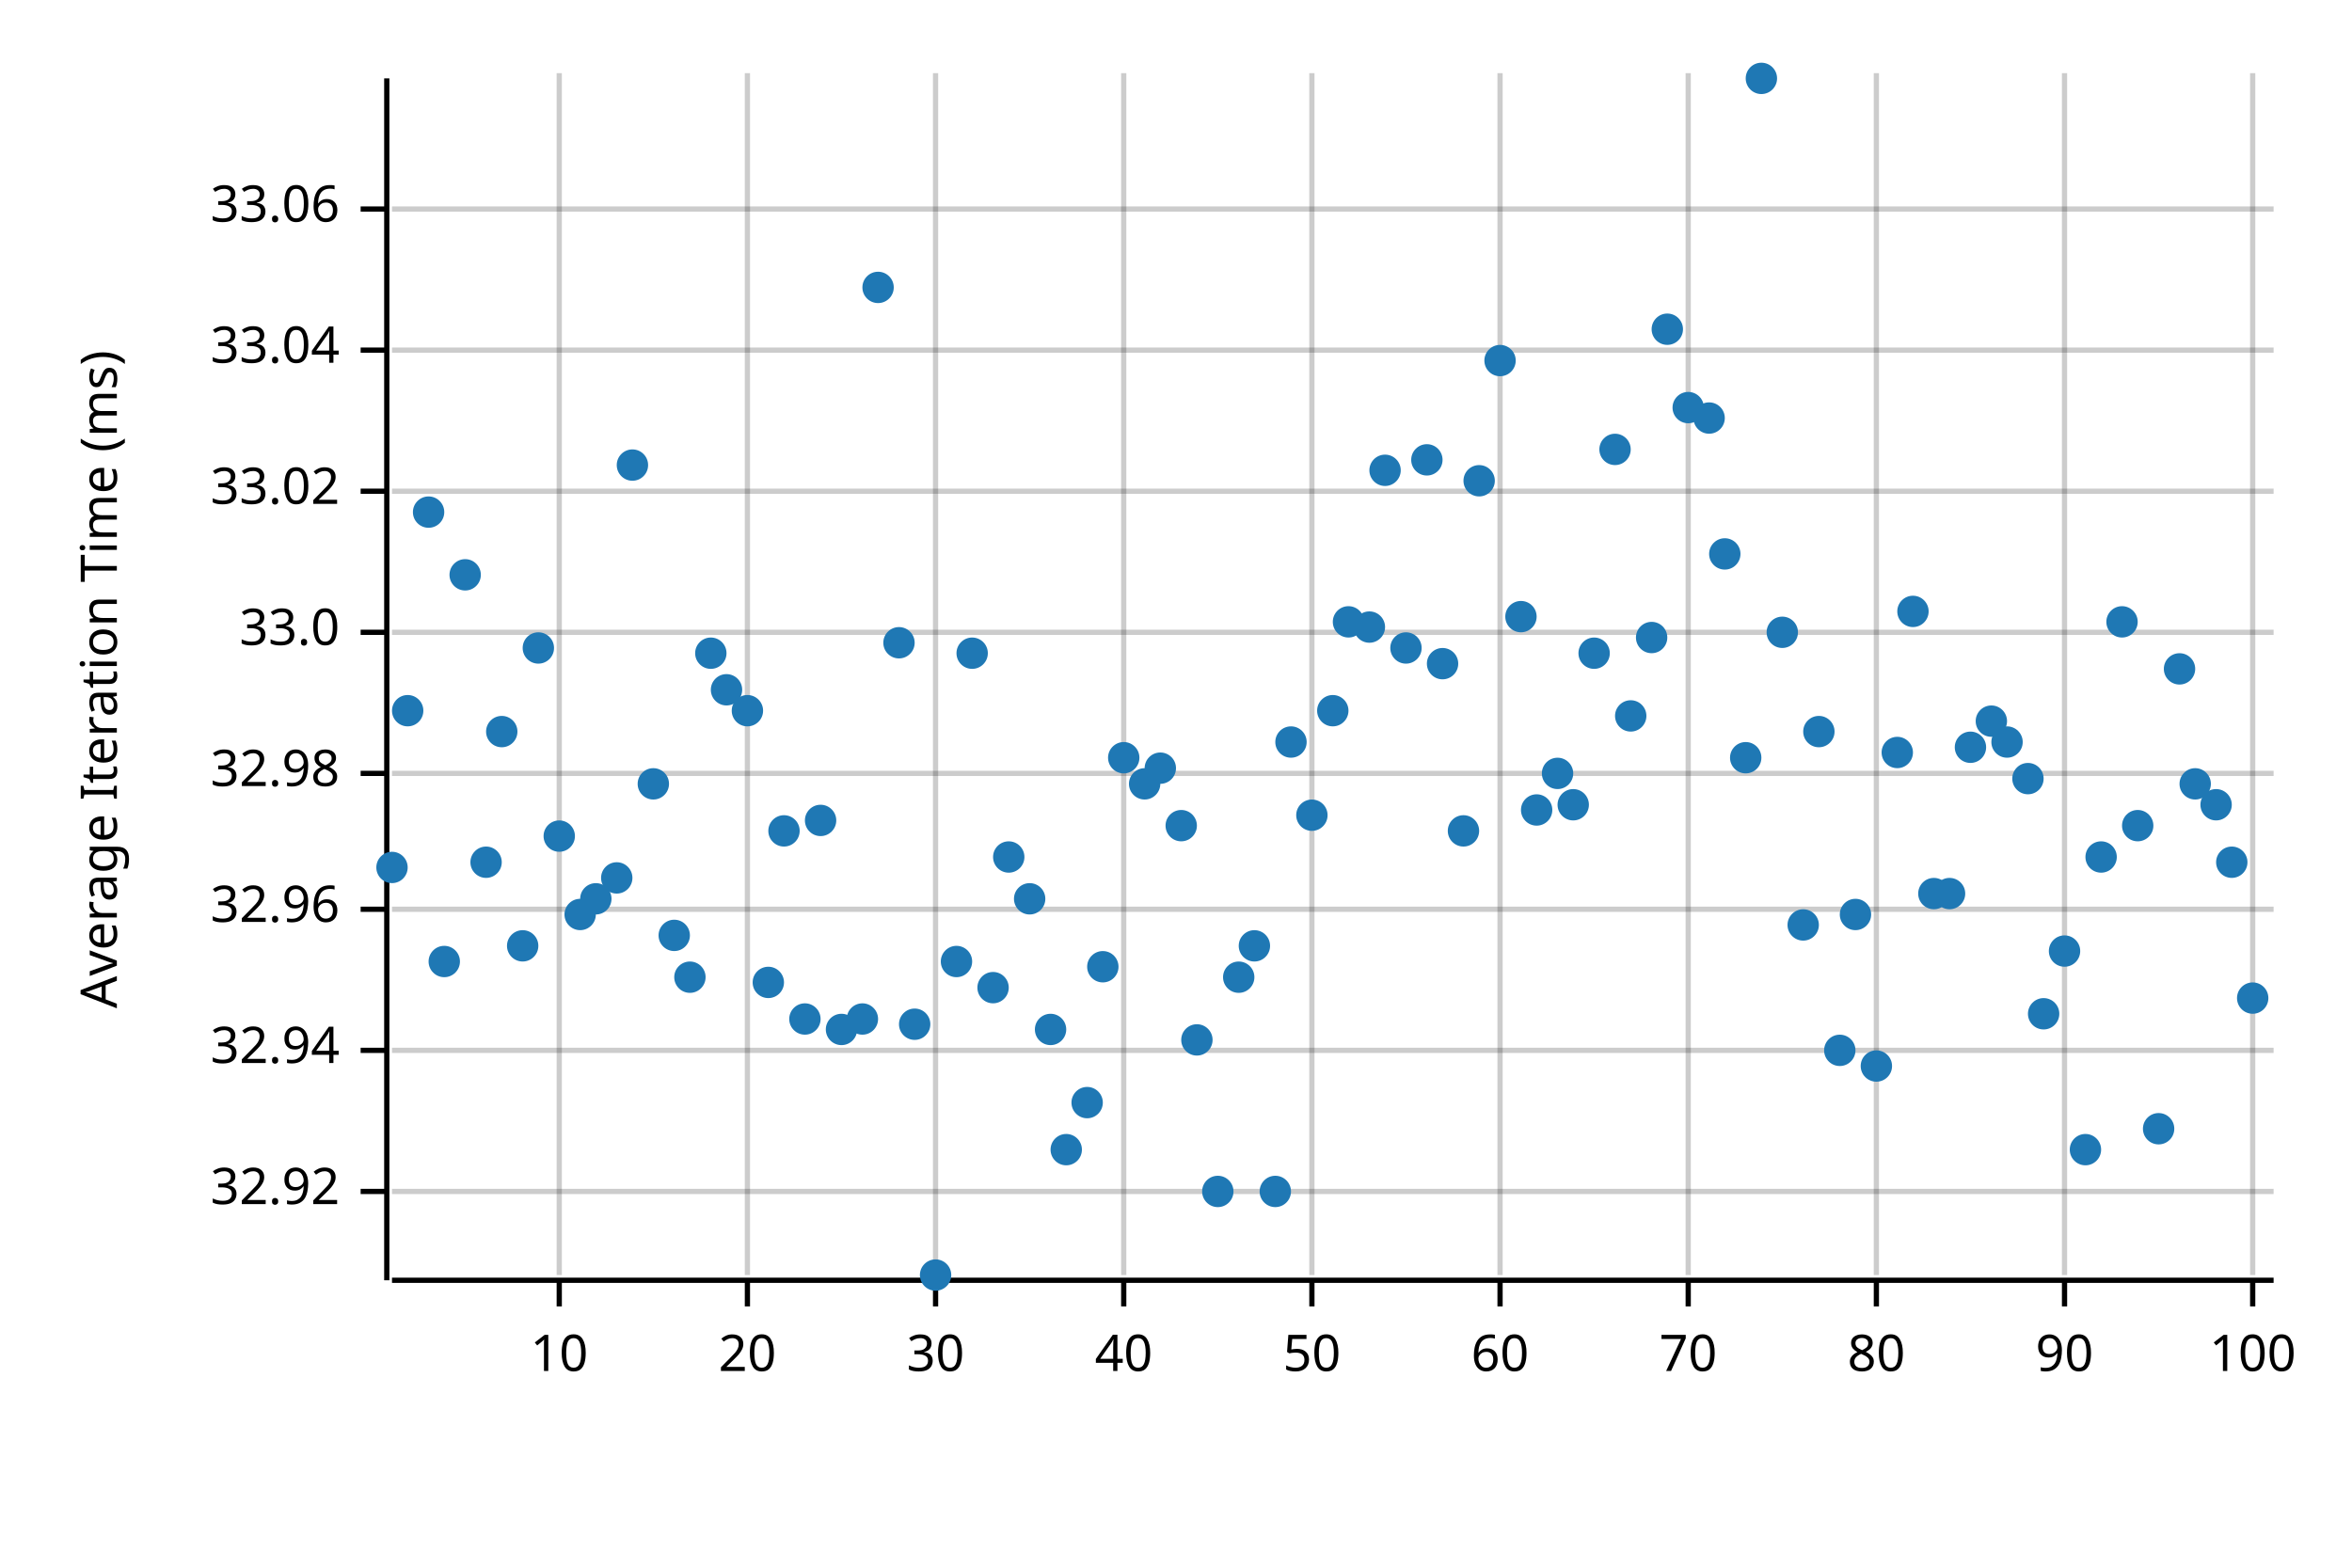
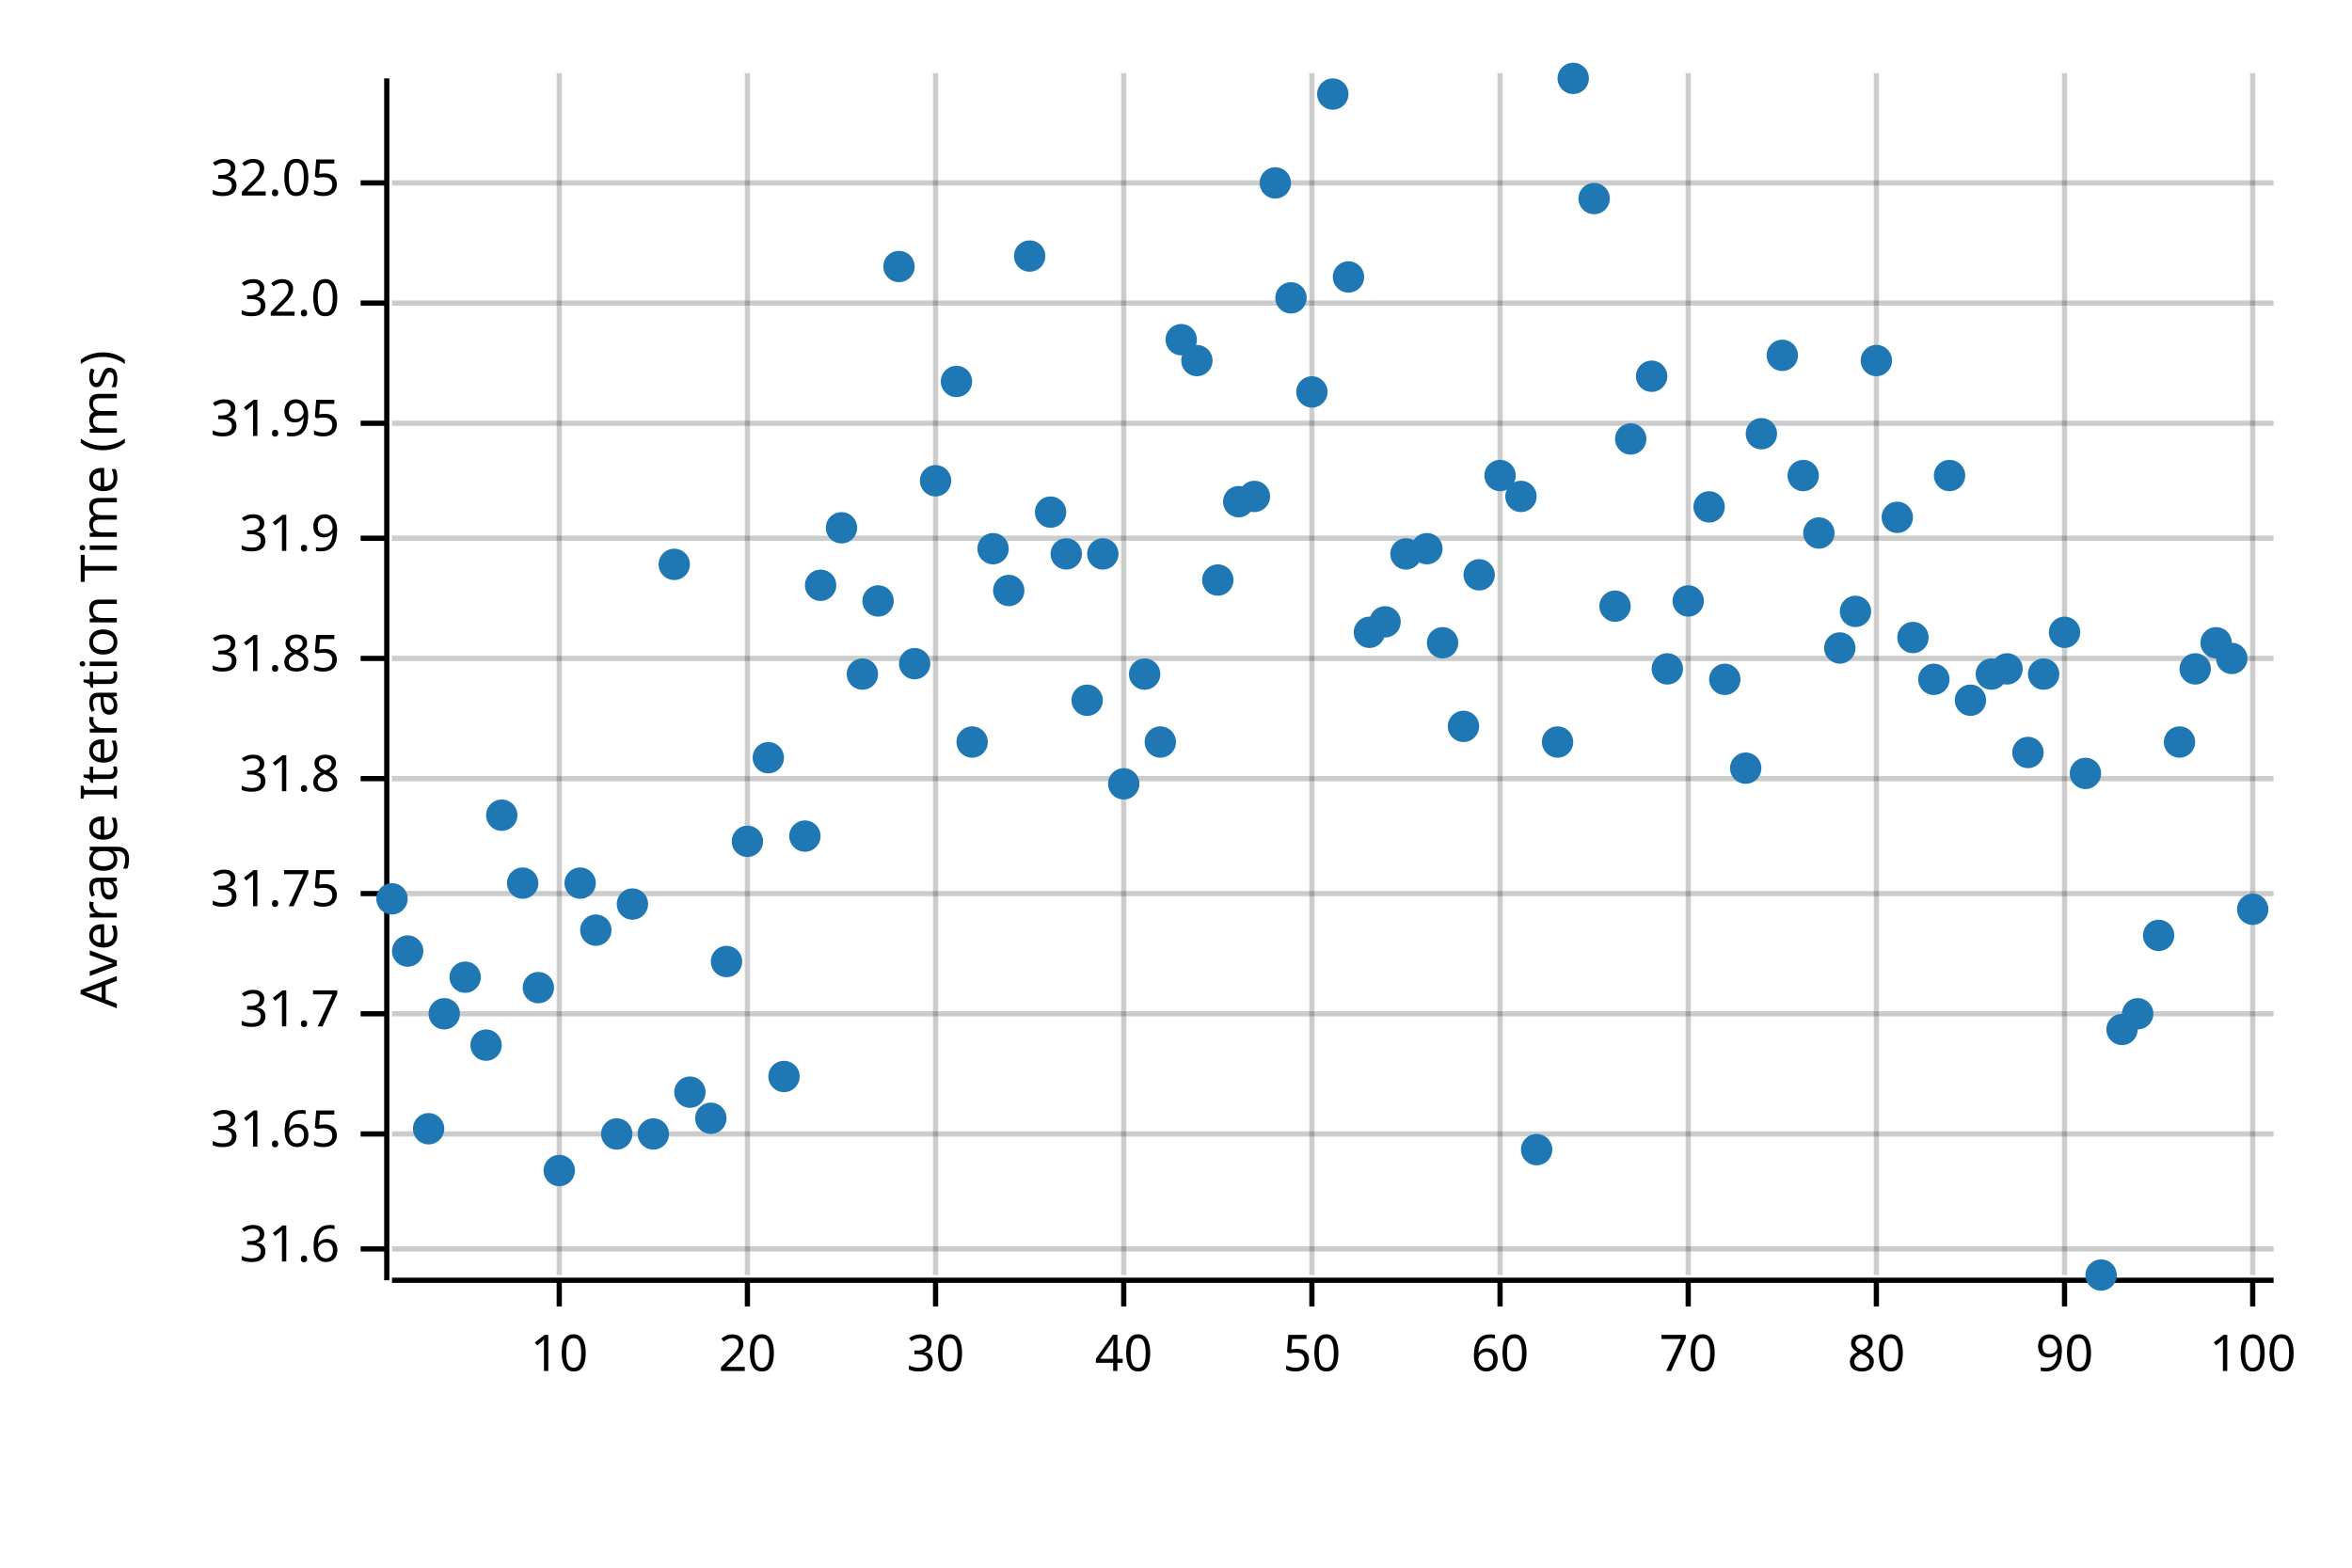
<svg xmlns="http://www.w3.org/2000/svg" width="450" height="300" viewBox="0 0 450 300">
  <text x="15" y="130" dy="0.76em" text-anchor="middle" font-family="sans-serif" font-size="9.677" opacity="1" fill="#000000" transform="rotate(270, 15, 130)">
Average Iteration Time (ms)
</text>
  <line opacity="0.2" stroke="#000000" stroke-width="1" x1="107" y1="244" x2="107" y2="14" />
  <line opacity="0.2" stroke="#000000" stroke-width="1" x1="143" y1="244" x2="143" y2="14" />
  <line opacity="0.2" stroke="#000000" stroke-width="1" x1="179" y1="244" x2="179" y2="14" />
  <line opacity="0.2" stroke="#000000" stroke-width="1" x1="215" y1="244" x2="215" y2="14" />
  <line opacity="0.2" stroke="#000000" stroke-width="1" x1="251" y1="244" x2="251" y2="14" />
  <line opacity="0.2" stroke="#000000" stroke-width="1" x1="287" y1="244" x2="287" y2="14" />
  <line opacity="0.2" stroke="#000000" stroke-width="1" x1="323" y1="244" x2="323" y2="14" />
  <line opacity="0.2" stroke="#000000" stroke-width="1" x1="359" y1="244" x2="359" y2="14" />
  <line opacity="0.2" stroke="#000000" stroke-width="1" x1="395" y1="244" x2="395" y2="14" />
  <line opacity="0.2" stroke="#000000" stroke-width="1" x1="431" y1="244" x2="431" y2="14" />
-   <line opacity="0.2" stroke="#000000" stroke-width="1" x1="75" y1="228" x2="435" y2="228" />
-   <line opacity="0.2" stroke="#000000" stroke-width="1" x1="75" y1="201" x2="435" y2="201" />
-   <line opacity="0.2" stroke="#000000" stroke-width="1" x1="75" y1="174" x2="435" y2="174" />
-   <line opacity="0.2" stroke="#000000" stroke-width="1" x1="75" y1="148" x2="435" y2="148" />
-   <line opacity="0.2" stroke="#000000" stroke-width="1" x1="75" y1="121" x2="435" y2="121" />
-   <line opacity="0.2" stroke="#000000" stroke-width="1" x1="75" y1="94" x2="435" y2="94" />
-   <line opacity="0.2" stroke="#000000" stroke-width="1" x1="75" y1="67" x2="435" y2="67" />
-   <line opacity="0.2" stroke="#000000" stroke-width="1" x1="75" y1="40" x2="435" y2="40" />
+   <line opacity="0.2" stroke="#000000" stroke-width="1" x1="75" y1="239" x2="435" y2="239" />
+   <line opacity="0.2" stroke="#000000" stroke-width="1" x1="75" y1="217" x2="435" y2="217" />
+   <line opacity="0.2" stroke="#000000" stroke-width="1" x1="75" y1="194" x2="435" y2="194" />
+   <line opacity="0.2" stroke="#000000" stroke-width="1" x1="75" y1="171" x2="435" y2="171" />
+   <line opacity="0.2" stroke="#000000" stroke-width="1" x1="75" y1="149" x2="435" y2="149" />
+   <line opacity="0.2" stroke="#000000" stroke-width="1" x1="75" y1="126" x2="435" y2="126" />
+   <line opacity="0.2" stroke="#000000" stroke-width="1" x1="75" y1="103" x2="435" y2="103" />
+   <line opacity="0.2" stroke="#000000" stroke-width="1" x1="75" y1="81" x2="435" y2="81" />
+   <line opacity="0.2" stroke="#000000" stroke-width="1" x1="75" y1="58" x2="435" y2="58" />
+   <line opacity="0.2" stroke="#000000" stroke-width="1" x1="75" y1="35" x2="435" y2="35" />
  <polyline fill="none" opacity="1" stroke="#000000" stroke-width="1" points="74,15 74,245 " />
-   <text x="65" y="228" dy="0.5ex" text-anchor="end" font-family="sans-serif" font-size="9.677" opacity="1" fill="#000000">
- 32.92
- </text>
-   <polyline fill="none" opacity="1" stroke="#000000" stroke-width="1" points="69,228 74,228 " />
-   <text x="65" y="201" dy="0.5ex" text-anchor="end" font-family="sans-serif" font-size="9.677" opacity="1" fill="#000000">
- 32.94
- </text>
-   <polyline fill="none" opacity="1" stroke="#000000" stroke-width="1" points="69,201 74,201 " />
-   <text x="65" y="174" dy="0.5ex" text-anchor="end" font-family="sans-serif" font-size="9.677" opacity="1" fill="#000000">
- 32.96
- </text>
-   <polyline fill="none" opacity="1" stroke="#000000" stroke-width="1" points="69,174 74,174 " />
-   <text x="65" y="148" dy="0.5ex" text-anchor="end" font-family="sans-serif" font-size="9.677" opacity="1" fill="#000000">
- 32.98
- </text>
-   <polyline fill="none" opacity="1" stroke="#000000" stroke-width="1" points="69,148 74,148 " />
-   <text x="65" y="121" dy="0.5ex" text-anchor="end" font-family="sans-serif" font-size="9.677" opacity="1" fill="#000000">
- 33.0
- </text>
-   <polyline fill="none" opacity="1" stroke="#000000" stroke-width="1" points="69,121 74,121 " />
-   <text x="65" y="94" dy="0.5ex" text-anchor="end" font-family="sans-serif" font-size="9.677" opacity="1" fill="#000000">
- 33.02
- </text>
-   <polyline fill="none" opacity="1" stroke="#000000" stroke-width="1" points="69,94 74,94 " />
-   <text x="65" y="67" dy="0.5ex" text-anchor="end" font-family="sans-serif" font-size="9.677" opacity="1" fill="#000000">
- 33.04
- </text>
-   <polyline fill="none" opacity="1" stroke="#000000" stroke-width="1" points="69,67 74,67 " />
-   <text x="65" y="40" dy="0.5ex" text-anchor="end" font-family="sans-serif" font-size="9.677" opacity="1" fill="#000000">
- 33.06
- </text>
-   <polyline fill="none" opacity="1" stroke="#000000" stroke-width="1" points="69,40 74,40 " />
+   <text x="65" y="239" dy="0.5ex" text-anchor="end" font-family="sans-serif" font-size="9.677" opacity="1" fill="#000000">
+ 31.6
+ </text>
+   <polyline fill="none" opacity="1" stroke="#000000" stroke-width="1" points="69,239 74,239 " />
+   <text x="65" y="217" dy="0.5ex" text-anchor="end" font-family="sans-serif" font-size="9.677" opacity="1" fill="#000000">
+ 31.65
+ </text>
+   <polyline fill="none" opacity="1" stroke="#000000" stroke-width="1" points="69,217 74,217 " />
+   <text x="65" y="194" dy="0.5ex" text-anchor="end" font-family="sans-serif" font-size="9.677" opacity="1" fill="#000000">
+ 31.7
+ </text>
+   <polyline fill="none" opacity="1" stroke="#000000" stroke-width="1" points="69,194 74,194 " />
+   <text x="65" y="171" dy="0.5ex" text-anchor="end" font-family="sans-serif" font-size="9.677" opacity="1" fill="#000000">
+ 31.75
+ </text>
+   <polyline fill="none" opacity="1" stroke="#000000" stroke-width="1" points="69,171 74,171 " />
+   <text x="65" y="149" dy="0.5ex" text-anchor="end" font-family="sans-serif" font-size="9.677" opacity="1" fill="#000000">
+ 31.8
+ </text>
+   <polyline fill="none" opacity="1" stroke="#000000" stroke-width="1" points="69,149 74,149 " />
+   <text x="65" y="126" dy="0.5ex" text-anchor="end" font-family="sans-serif" font-size="9.677" opacity="1" fill="#000000">
+ 31.85
+ </text>
+   <polyline fill="none" opacity="1" stroke="#000000" stroke-width="1" points="69,126 74,126 " />
+   <text x="65" y="103" dy="0.5ex" text-anchor="end" font-family="sans-serif" font-size="9.677" opacity="1" fill="#000000">
+ 31.9
+ </text>
+   <polyline fill="none" opacity="1" stroke="#000000" stroke-width="1" points="69,103 74,103 " />
+   <text x="65" y="81" dy="0.5ex" text-anchor="end" font-family="sans-serif" font-size="9.677" opacity="1" fill="#000000">
+ 31.95
+ </text>
+   <polyline fill="none" opacity="1" stroke="#000000" stroke-width="1" points="69,81 74,81 " />
+   <text x="65" y="58" dy="0.5ex" text-anchor="end" font-family="sans-serif" font-size="9.677" opacity="1" fill="#000000">
+ 32.0
+ </text>
+   <polyline fill="none" opacity="1" stroke="#000000" stroke-width="1" points="69,58 74,58 " />
+   <text x="65" y="35" dy="0.5ex" text-anchor="end" font-family="sans-serif" font-size="9.677" opacity="1" fill="#000000">
+ 32.05
+ </text>
+   <polyline fill="none" opacity="1" stroke="#000000" stroke-width="1" points="69,35 74,35 " />
  <polyline fill="none" opacity="1" stroke="#000000" stroke-width="1" points="75,245 435,245 " />
  <text x="107" y="255" dy="0.76em" text-anchor="middle" font-family="sans-serif" font-size="9.677" opacity="1" fill="#000000">
10
</text>
  <polyline fill="none" opacity="1" stroke="#000000" stroke-width="1" points="107,245 107,250 " />
  <text x="143" y="255" dy="0.76em" text-anchor="middle" font-family="sans-serif" font-size="9.677" opacity="1" fill="#000000">
20
</text>
  <polyline fill="none" opacity="1" stroke="#000000" stroke-width="1" points="143,245 143,250 " />
  <text x="179" y="255" dy="0.76em" text-anchor="middle" font-family="sans-serif" font-size="9.677" opacity="1" fill="#000000">
30
</text>
  <polyline fill="none" opacity="1" stroke="#000000" stroke-width="1" points="179,245 179,250 " />
  <text x="215" y="255" dy="0.76em" text-anchor="middle" font-family="sans-serif" font-size="9.677" opacity="1" fill="#000000">
40
</text>
  <polyline fill="none" opacity="1" stroke="#000000" stroke-width="1" points="215,245 215,250 " />
  <text x="251" y="255" dy="0.76em" text-anchor="middle" font-family="sans-serif" font-size="9.677" opacity="1" fill="#000000">
50
</text>
  <polyline fill="none" opacity="1" stroke="#000000" stroke-width="1" points="251,245 251,250 " />
  <text x="287" y="255" dy="0.76em" text-anchor="middle" font-family="sans-serif" font-size="9.677" opacity="1" fill="#000000">
60
</text>
  <polyline fill="none" opacity="1" stroke="#000000" stroke-width="1" points="287,245 287,250 " />
  <text x="323" y="255" dy="0.76em" text-anchor="middle" font-family="sans-serif" font-size="9.677" opacity="1" fill="#000000">
70
</text>
  <polyline fill="none" opacity="1" stroke="#000000" stroke-width="1" points="323,245 323,250 " />
  <text x="359" y="255" dy="0.76em" text-anchor="middle" font-family="sans-serif" font-size="9.677" opacity="1" fill="#000000">
80
</text>
  <polyline fill="none" opacity="1" stroke="#000000" stroke-width="1" points="359,245 359,250 " />
  <text x="395" y="255" dy="0.76em" text-anchor="middle" font-family="sans-serif" font-size="9.677" opacity="1" fill="#000000">
90
</text>
  <polyline fill="none" opacity="1" stroke="#000000" stroke-width="1" points="395,245 395,250 " />
  <text x="431" y="255" dy="0.76em" text-anchor="middle" font-family="sans-serif" font-size="9.677" opacity="1" fill="#000000">
100
</text>
  <polyline fill="none" opacity="1" stroke="#000000" stroke-width="1" points="431,245 431,250 " />
-   <circle cx="75" cy="166" r="3" opacity="1" fill="#1F78B4" stroke="none" stroke-width="1" />
-   <circle cx="78" cy="136" r="3" opacity="1" fill="#1F78B4" stroke="none" stroke-width="1" />
-   <circle cx="82" cy="98" r="3" opacity="1" fill="#1F78B4" stroke="none" stroke-width="1" />
-   <circle cx="85" cy="184" r="3" opacity="1" fill="#1F78B4" stroke="none" stroke-width="1" />
-   <circle cx="89" cy="110" r="3" opacity="1" fill="#1F78B4" stroke="none" stroke-width="1" />
-   <circle cx="93" cy="165" r="3" opacity="1" fill="#1F78B4" stroke="none" stroke-width="1" />
-   <circle cx="96" cy="140" r="3" opacity="1" fill="#1F78B4" stroke="none" stroke-width="1" />
-   <circle cx="100" cy="181" r="3" opacity="1" fill="#1F78B4" stroke="none" stroke-width="1" />
-   <circle cx="103" cy="124" r="3" opacity="1" fill="#1F78B4" stroke="none" stroke-width="1" />
-   <circle cx="107" cy="160" r="3" opacity="1" fill="#1F78B4" stroke="none" stroke-width="1" />
-   <circle cx="111" cy="175" r="3" opacity="1" fill="#1F78B4" stroke="none" stroke-width="1" />
-   <circle cx="114" cy="172" r="3" opacity="1" fill="#1F78B4" stroke="none" stroke-width="1" />
-   <circle cx="118" cy="168" r="3" opacity="1" fill="#1F78B4" stroke="none" stroke-width="1" />
-   <circle cx="121" cy="89" r="3" opacity="1" fill="#1F78B4" stroke="none" stroke-width="1" />
-   <circle cx="125" cy="150" r="3" opacity="1" fill="#1F78B4" stroke="none" stroke-width="1" />
-   <circle cx="129" cy="179" r="3" opacity="1" fill="#1F78B4" stroke="none" stroke-width="1" />
-   <circle cx="132" cy="187" r="3" opacity="1" fill="#1F78B4" stroke="none" stroke-width="1" />
-   <circle cx="136" cy="125" r="3" opacity="1" fill="#1F78B4" stroke="none" stroke-width="1" />
-   <circle cx="139" cy="132" r="3" opacity="1" fill="#1F78B4" stroke="none" stroke-width="1" />
-   <circle cx="143" cy="136" r="3" opacity="1" fill="#1F78B4" stroke="none" stroke-width="1" />
-   <circle cx="147" cy="188" r="3" opacity="1" fill="#1F78B4" stroke="none" stroke-width="1" />
-   <circle cx="150" cy="159" r="3" opacity="1" fill="#1F78B4" stroke="none" stroke-width="1" />
-   <circle cx="154" cy="195" r="3" opacity="1" fill="#1F78B4" stroke="none" stroke-width="1" />
-   <circle cx="157" cy="157" r="3" opacity="1" fill="#1F78B4" stroke="none" stroke-width="1" />
-   <circle cx="161" cy="197" r="3" opacity="1" fill="#1F78B4" stroke="none" stroke-width="1" />
-   <circle cx="165" cy="195" r="3" opacity="1" fill="#1F78B4" stroke="none" stroke-width="1" />
-   <circle cx="168" cy="55" r="3" opacity="1" fill="#1F78B4" stroke="none" stroke-width="1" />
-   <circle cx="172" cy="123" r="3" opacity="1" fill="#1F78B4" stroke="none" stroke-width="1" />
-   <circle cx="175" cy="196" r="3" opacity="1" fill="#1F78B4" stroke="none" stroke-width="1" />
-   <circle cx="179" cy="244" r="3" opacity="1" fill="#1F78B4" stroke="none" stroke-width="1" />
-   <circle cx="183" cy="184" r="3" opacity="1" fill="#1F78B4" stroke="none" stroke-width="1" />
-   <circle cx="186" cy="125" r="3" opacity="1" fill="#1F78B4" stroke="none" stroke-width="1" />
-   <circle cx="190" cy="189" r="3" opacity="1" fill="#1F78B4" stroke="none" stroke-width="1" />
-   <circle cx="193" cy="164" r="3" opacity="1" fill="#1F78B4" stroke="none" stroke-width="1" />
-   <circle cx="197" cy="172" r="3" opacity="1" fill="#1F78B4" stroke="none" stroke-width="1" />
-   <circle cx="201" cy="197" r="3" opacity="1" fill="#1F78B4" stroke="none" stroke-width="1" />
-   <circle cx="204" cy="220" r="3" opacity="1" fill="#1F78B4" stroke="none" stroke-width="1" />
-   <circle cx="208" cy="211" r="3" opacity="1" fill="#1F78B4" stroke="none" stroke-width="1" />
-   <circle cx="211" cy="185" r="3" opacity="1" fill="#1F78B4" stroke="none" stroke-width="1" />
-   <circle cx="215" cy="145" r="3" opacity="1" fill="#1F78B4" stroke="none" stroke-width="1" />
-   <circle cx="219" cy="150" r="3" opacity="1" fill="#1F78B4" stroke="none" stroke-width="1" />
-   <circle cx="222" cy="147" r="3" opacity="1" fill="#1F78B4" stroke="none" stroke-width="1" />
-   <circle cx="226" cy="158" r="3" opacity="1" fill="#1F78B4" stroke="none" stroke-width="1" />
-   <circle cx="229" cy="199" r="3" opacity="1" fill="#1F78B4" stroke="none" stroke-width="1" />
-   <circle cx="233" cy="228" r="3" opacity="1" fill="#1F78B4" stroke="none" stroke-width="1" />
-   <circle cx="237" cy="187" r="3" opacity="1" fill="#1F78B4" stroke="none" stroke-width="1" />
-   <circle cx="240" cy="181" r="3" opacity="1" fill="#1F78B4" stroke="none" stroke-width="1" />
-   <circle cx="244" cy="228" r="3" opacity="1" fill="#1F78B4" stroke="none" stroke-width="1" />
-   <circle cx="247" cy="142" r="3" opacity="1" fill="#1F78B4" stroke="none" stroke-width="1" />
-   <circle cx="251" cy="156" r="3" opacity="1" fill="#1F78B4" stroke="none" stroke-width="1" />
-   <circle cx="255" cy="136" r="3" opacity="1" fill="#1F78B4" stroke="none" stroke-width="1" />
-   <circle cx="258" cy="119" r="3" opacity="1" fill="#1F78B4" stroke="none" stroke-width="1" />
-   <circle cx="262" cy="120" r="3" opacity="1" fill="#1F78B4" stroke="none" stroke-width="1" />
-   <circle cx="265" cy="90" r="3" opacity="1" fill="#1F78B4" stroke="none" stroke-width="1" />
-   <circle cx="269" cy="124" r="3" opacity="1" fill="#1F78B4" stroke="none" stroke-width="1" />
-   <circle cx="273" cy="88" r="3" opacity="1" fill="#1F78B4" stroke="none" stroke-width="1" />
-   <circle cx="276" cy="127" r="3" opacity="1" fill="#1F78B4" stroke="none" stroke-width="1" />
-   <circle cx="280" cy="159" r="3" opacity="1" fill="#1F78B4" stroke="none" stroke-width="1" />
-   <circle cx="283" cy="92" r="3" opacity="1" fill="#1F78B4" stroke="none" stroke-width="1" />
-   <circle cx="287" cy="69" r="3" opacity="1" fill="#1F78B4" stroke="none" stroke-width="1" />
-   <circle cx="291" cy="118" r="3" opacity="1" fill="#1F78B4" stroke="none" stroke-width="1" />
-   <circle cx="294" cy="155" r="3" opacity="1" fill="#1F78B4" stroke="none" stroke-width="1" />
-   <circle cx="298" cy="148" r="3" opacity="1" fill="#1F78B4" stroke="none" stroke-width="1" />
-   <circle cx="301" cy="154" r="3" opacity="1" fill="#1F78B4" stroke="none" stroke-width="1" />
-   <circle cx="305" cy="125" r="3" opacity="1" fill="#1F78B4" stroke="none" stroke-width="1" />
-   <circle cx="309" cy="86" r="3" opacity="1" fill="#1F78B4" stroke="none" stroke-width="1" />
-   <circle cx="312" cy="137" r="3" opacity="1" fill="#1F78B4" stroke="none" stroke-width="1" />
-   <circle cx="316" cy="122" r="3" opacity="1" fill="#1F78B4" stroke="none" stroke-width="1" />
-   <circle cx="319" cy="63" r="3" opacity="1" fill="#1F78B4" stroke="none" stroke-width="1" />
-   <circle cx="323" cy="78" r="3" opacity="1" fill="#1F78B4" stroke="none" stroke-width="1" />
-   <circle cx="327" cy="80" r="3" opacity="1" fill="#1F78B4" stroke="none" stroke-width="1" />
-   <circle cx="330" cy="106" r="3" opacity="1" fill="#1F78B4" stroke="none" stroke-width="1" />
-   <circle cx="334" cy="145" r="3" opacity="1" fill="#1F78B4" stroke="none" stroke-width="1" />
-   <circle cx="337" cy="15" r="3" opacity="1" fill="#1F78B4" stroke="none" stroke-width="1" />
-   <circle cx="341" cy="121" r="3" opacity="1" fill="#1F78B4" stroke="none" stroke-width="1" />
-   <circle cx="345" cy="177" r="3" opacity="1" fill="#1F78B4" stroke="none" stroke-width="1" />
-   <circle cx="348" cy="140" r="3" opacity="1" fill="#1F78B4" stroke="none" stroke-width="1" />
-   <circle cx="352" cy="201" r="3" opacity="1" fill="#1F78B4" stroke="none" stroke-width="1" />
-   <circle cx="355" cy="175" r="3" opacity="1" fill="#1F78B4" stroke="none" stroke-width="1" />
-   <circle cx="359" cy="204" r="3" opacity="1" fill="#1F78B4" stroke="none" stroke-width="1" />
-   <circle cx="363" cy="144" r="3" opacity="1" fill="#1F78B4" stroke="none" stroke-width="1" />
-   <circle cx="366" cy="117" r="3" opacity="1" fill="#1F78B4" stroke="none" stroke-width="1" />
-   <circle cx="370" cy="171" r="3" opacity="1" fill="#1F78B4" stroke="none" stroke-width="1" />
-   <circle cx="373" cy="171" r="3" opacity="1" fill="#1F78B4" stroke="none" stroke-width="1" />
-   <circle cx="377" cy="143" r="3" opacity="1" fill="#1F78B4" stroke="none" stroke-width="1" />
-   <circle cx="381" cy="138" r="3" opacity="1" fill="#1F78B4" stroke="none" stroke-width="1" />
-   <circle cx="384" cy="142" r="3" opacity="1" fill="#1F78B4" stroke="none" stroke-width="1" />
-   <circle cx="388" cy="149" r="3" opacity="1" fill="#1F78B4" stroke="none" stroke-width="1" />
-   <circle cx="391" cy="194" r="3" opacity="1" fill="#1F78B4" stroke="none" stroke-width="1" />
-   <circle cx="395" cy="182" r="3" opacity="1" fill="#1F78B4" stroke="none" stroke-width="1" />
-   <circle cx="399" cy="220" r="3" opacity="1" fill="#1F78B4" stroke="none" stroke-width="1" />
-   <circle cx="402" cy="164" r="3" opacity="1" fill="#1F78B4" stroke="none" stroke-width="1" />
-   <circle cx="406" cy="119" r="3" opacity="1" fill="#1F78B4" stroke="none" stroke-width="1" />
-   <circle cx="409" cy="158" r="3" opacity="1" fill="#1F78B4" stroke="none" stroke-width="1" />
-   <circle cx="413" cy="216" r="3" opacity="1" fill="#1F78B4" stroke="none" stroke-width="1" />
-   <circle cx="417" cy="128" r="3" opacity="1" fill="#1F78B4" stroke="none" stroke-width="1" />
-   <circle cx="420" cy="150" r="3" opacity="1" fill="#1F78B4" stroke="none" stroke-width="1" />
-   <circle cx="424" cy="154" r="3" opacity="1" fill="#1F78B4" stroke="none" stroke-width="1" />
-   <circle cx="427" cy="165" r="3" opacity="1" fill="#1F78B4" stroke="none" stroke-width="1" />
-   <circle cx="431" cy="191" r="3" opacity="1" fill="#1F78B4" stroke="none" stroke-width="1" />
+   <circle cx="75" cy="172" r="3" opacity="1" fill="#1F78B4" stroke="none" stroke-width="1" />
+   <circle cx="78" cy="182" r="3" opacity="1" fill="#1F78B4" stroke="none" stroke-width="1" />
+   <circle cx="82" cy="216" r="3" opacity="1" fill="#1F78B4" stroke="none" stroke-width="1" />
+   <circle cx="85" cy="194" r="3" opacity="1" fill="#1F78B4" stroke="none" stroke-width="1" />
+   <circle cx="89" cy="187" r="3" opacity="1" fill="#1F78B4" stroke="none" stroke-width="1" />
+   <circle cx="93" cy="200" r="3" opacity="1" fill="#1F78B4" stroke="none" stroke-width="1" />
+   <circle cx="96" cy="156" r="3" opacity="1" fill="#1F78B4" stroke="none" stroke-width="1" />
+   <circle cx="100" cy="169" r="3" opacity="1" fill="#1F78B4" stroke="none" stroke-width="1" />
+   <circle cx="103" cy="189" r="3" opacity="1" fill="#1F78B4" stroke="none" stroke-width="1" />
+   <circle cx="107" cy="224" r="3" opacity="1" fill="#1F78B4" stroke="none" stroke-width="1" />
+   <circle cx="111" cy="169" r="3" opacity="1" fill="#1F78B4" stroke="none" stroke-width="1" />
+   <circle cx="114" cy="178" r="3" opacity="1" fill="#1F78B4" stroke="none" stroke-width="1" />
+   <circle cx="118" cy="217" r="3" opacity="1" fill="#1F78B4" stroke="none" stroke-width="1" />
+   <circle cx="121" cy="173" r="3" opacity="1" fill="#1F78B4" stroke="none" stroke-width="1" />
+   <circle cx="125" cy="217" r="3" opacity="1" fill="#1F78B4" stroke="none" stroke-width="1" />
+   <circle cx="129" cy="108" r="3" opacity="1" fill="#1F78B4" stroke="none" stroke-width="1" />
+   <circle cx="132" cy="209" r="3" opacity="1" fill="#1F78B4" stroke="none" stroke-width="1" />
+   <circle cx="136" cy="214" r="3" opacity="1" fill="#1F78B4" stroke="none" stroke-width="1" />
+   <circle cx="139" cy="184" r="3" opacity="1" fill="#1F78B4" stroke="none" stroke-width="1" />
+   <circle cx="143" cy="161" r="3" opacity="1" fill="#1F78B4" stroke="none" stroke-width="1" />
+   <circle cx="147" cy="145" r="3" opacity="1" fill="#1F78B4" stroke="none" stroke-width="1" />
+   <circle cx="150" cy="206" r="3" opacity="1" fill="#1F78B4" stroke="none" stroke-width="1" />
+   <circle cx="154" cy="160" r="3" opacity="1" fill="#1F78B4" stroke="none" stroke-width="1" />
+   <circle cx="157" cy="112" r="3" opacity="1" fill="#1F78B4" stroke="none" stroke-width="1" />
+   <circle cx="161" cy="101" r="3" opacity="1" fill="#1F78B4" stroke="none" stroke-width="1" />
+   <circle cx="165" cy="129" r="3" opacity="1" fill="#1F78B4" stroke="none" stroke-width="1" />
+   <circle cx="168" cy="115" r="3" opacity="1" fill="#1F78B4" stroke="none" stroke-width="1" />
+   <circle cx="172" cy="51" r="3" opacity="1" fill="#1F78B4" stroke="none" stroke-width="1" />
+   <circle cx="175" cy="127" r="3" opacity="1" fill="#1F78B4" stroke="none" stroke-width="1" />
+   <circle cx="179" cy="92" r="3" opacity="1" fill="#1F78B4" stroke="none" stroke-width="1" />
+   <circle cx="183" cy="73" r="3" opacity="1" fill="#1F78B4" stroke="none" stroke-width="1" />
+   <circle cx="186" cy="142" r="3" opacity="1" fill="#1F78B4" stroke="none" stroke-width="1" />
+   <circle cx="190" cy="105" r="3" opacity="1" fill="#1F78B4" stroke="none" stroke-width="1" />
+   <circle cx="193" cy="113" r="3" opacity="1" fill="#1F78B4" stroke="none" stroke-width="1" />
+   <circle cx="197" cy="49" r="3" opacity="1" fill="#1F78B4" stroke="none" stroke-width="1" />
+   <circle cx="201" cy="98" r="3" opacity="1" fill="#1F78B4" stroke="none" stroke-width="1" />
+   <circle cx="204" cy="106" r="3" opacity="1" fill="#1F78B4" stroke="none" stroke-width="1" />
+   <circle cx="208" cy="134" r="3" opacity="1" fill="#1F78B4" stroke="none" stroke-width="1" />
+   <circle cx="211" cy="106" r="3" opacity="1" fill="#1F78B4" stroke="none" stroke-width="1" />
+   <circle cx="215" cy="150" r="3" opacity="1" fill="#1F78B4" stroke="none" stroke-width="1" />
+   <circle cx="219" cy="129" r="3" opacity="1" fill="#1F78B4" stroke="none" stroke-width="1" />
+   <circle cx="222" cy="142" r="3" opacity="1" fill="#1F78B4" stroke="none" stroke-width="1" />
+   <circle cx="226" cy="65" r="3" opacity="1" fill="#1F78B4" stroke="none" stroke-width="1" />
+   <circle cx="229" cy="69" r="3" opacity="1" fill="#1F78B4" stroke="none" stroke-width="1" />
+   <circle cx="233" cy="111" r="3" opacity="1" fill="#1F78B4" stroke="none" stroke-width="1" />
+   <circle cx="237" cy="96" r="3" opacity="1" fill="#1F78B4" stroke="none" stroke-width="1" />
+   <circle cx="240" cy="95" r="3" opacity="1" fill="#1F78B4" stroke="none" stroke-width="1" />
+   <circle cx="244" cy="35" r="3" opacity="1" fill="#1F78B4" stroke="none" stroke-width="1" />
+   <circle cx="247" cy="57" r="3" opacity="1" fill="#1F78B4" stroke="none" stroke-width="1" />
+   <circle cx="251" cy="75" r="3" opacity="1" fill="#1F78B4" stroke="none" stroke-width="1" />
+   <circle cx="255" cy="18" r="3" opacity="1" fill="#1F78B4" stroke="none" stroke-width="1" />
+   <circle cx="258" cy="53" r="3" opacity="1" fill="#1F78B4" stroke="none" stroke-width="1" />
+   <circle cx="262" cy="121" r="3" opacity="1" fill="#1F78B4" stroke="none" stroke-width="1" />
+   <circle cx="265" cy="119" r="3" opacity="1" fill="#1F78B4" stroke="none" stroke-width="1" />
+   <circle cx="269" cy="106" r="3" opacity="1" fill="#1F78B4" stroke="none" stroke-width="1" />
+   <circle cx="273" cy="105" r="3" opacity="1" fill="#1F78B4" stroke="none" stroke-width="1" />
+   <circle cx="276" cy="123" r="3" opacity="1" fill="#1F78B4" stroke="none" stroke-width="1" />
+   <circle cx="280" cy="139" r="3" opacity="1" fill="#1F78B4" stroke="none" stroke-width="1" />
+   <circle cx="283" cy="110" r="3" opacity="1" fill="#1F78B4" stroke="none" stroke-width="1" />
+   <circle cx="287" cy="91" r="3" opacity="1" fill="#1F78B4" stroke="none" stroke-width="1" />
+   <circle cx="291" cy="95" r="3" opacity="1" fill="#1F78B4" stroke="none" stroke-width="1" />
+   <circle cx="294" cy="220" r="3" opacity="1" fill="#1F78B4" stroke="none" stroke-width="1" />
+   <circle cx="298" cy="142" r="3" opacity="1" fill="#1F78B4" stroke="none" stroke-width="1" />
+   <circle cx="301" cy="15" r="3" opacity="1" fill="#1F78B4" stroke="none" stroke-width="1" />
+   <circle cx="305" cy="38" r="3" opacity="1" fill="#1F78B4" stroke="none" stroke-width="1" />
+   <circle cx="309" cy="116" r="3" opacity="1" fill="#1F78B4" stroke="none" stroke-width="1" />
+   <circle cx="312" cy="84" r="3" opacity="1" fill="#1F78B4" stroke="none" stroke-width="1" />
+   <circle cx="316" cy="72" r="3" opacity="1" fill="#1F78B4" stroke="none" stroke-width="1" />
+   <circle cx="319" cy="128" r="3" opacity="1" fill="#1F78B4" stroke="none" stroke-width="1" />
+   <circle cx="323" cy="115" r="3" opacity="1" fill="#1F78B4" stroke="none" stroke-width="1" />
+   <circle cx="327" cy="97" r="3" opacity="1" fill="#1F78B4" stroke="none" stroke-width="1" />
+   <circle cx="330" cy="130" r="3" opacity="1" fill="#1F78B4" stroke="none" stroke-width="1" />
+   <circle cx="334" cy="147" r="3" opacity="1" fill="#1F78B4" stroke="none" stroke-width="1" />
+   <circle cx="337" cy="83" r="3" opacity="1" fill="#1F78B4" stroke="none" stroke-width="1" />
+   <circle cx="341" cy="68" r="3" opacity="1" fill="#1F78B4" stroke="none" stroke-width="1" />
+   <circle cx="345" cy="91" r="3" opacity="1" fill="#1F78B4" stroke="none" stroke-width="1" />
+   <circle cx="348" cy="102" r="3" opacity="1" fill="#1F78B4" stroke="none" stroke-width="1" />
+   <circle cx="352" cy="124" r="3" opacity="1" fill="#1F78B4" stroke="none" stroke-width="1" />
+   <circle cx="355" cy="117" r="3" opacity="1" fill="#1F78B4" stroke="none" stroke-width="1" />
+   <circle cx="359" cy="69" r="3" opacity="1" fill="#1F78B4" stroke="none" stroke-width="1" />
+   <circle cx="363" cy="99" r="3" opacity="1" fill="#1F78B4" stroke="none" stroke-width="1" />
+   <circle cx="366" cy="122" r="3" opacity="1" fill="#1F78B4" stroke="none" stroke-width="1" />
+   <circle cx="370" cy="130" r="3" opacity="1" fill="#1F78B4" stroke="none" stroke-width="1" />
+   <circle cx="373" cy="91" r="3" opacity="1" fill="#1F78B4" stroke="none" stroke-width="1" />
+   <circle cx="377" cy="134" r="3" opacity="1" fill="#1F78B4" stroke="none" stroke-width="1" />
+   <circle cx="381" cy="129" r="3" opacity="1" fill="#1F78B4" stroke="none" stroke-width="1" />
+   <circle cx="384" cy="128" r="3" opacity="1" fill="#1F78B4" stroke="none" stroke-width="1" />
+   <circle cx="388" cy="144" r="3" opacity="1" fill="#1F78B4" stroke="none" stroke-width="1" />
+   <circle cx="391" cy="129" r="3" opacity="1" fill="#1F78B4" stroke="none" stroke-width="1" />
+   <circle cx="395" cy="121" r="3" opacity="1" fill="#1F78B4" stroke="none" stroke-width="1" />
+   <circle cx="399" cy="148" r="3" opacity="1" fill="#1F78B4" stroke="none" stroke-width="1" />
+   <circle cx="402" cy="244" r="3" opacity="1" fill="#1F78B4" stroke="none" stroke-width="1" />
+   <circle cx="406" cy="197" r="3" opacity="1" fill="#1F78B4" stroke="none" stroke-width="1" />
+   <circle cx="409" cy="194" r="3" opacity="1" fill="#1F78B4" stroke="none" stroke-width="1" />
+   <circle cx="413" cy="179" r="3" opacity="1" fill="#1F78B4" stroke="none" stroke-width="1" />
+   <circle cx="417" cy="142" r="3" opacity="1" fill="#1F78B4" stroke="none" stroke-width="1" />
+   <circle cx="420" cy="128" r="3" opacity="1" fill="#1F78B4" stroke="none" stroke-width="1" />
+   <circle cx="424" cy="123" r="3" opacity="1" fill="#1F78B4" stroke="none" stroke-width="1" />
+   <circle cx="427" cy="126" r="3" opacity="1" fill="#1F78B4" stroke="none" stroke-width="1" />
+   <circle cx="431" cy="174" r="3" opacity="1" fill="#1F78B4" stroke="none" stroke-width="1" />
</svg>
